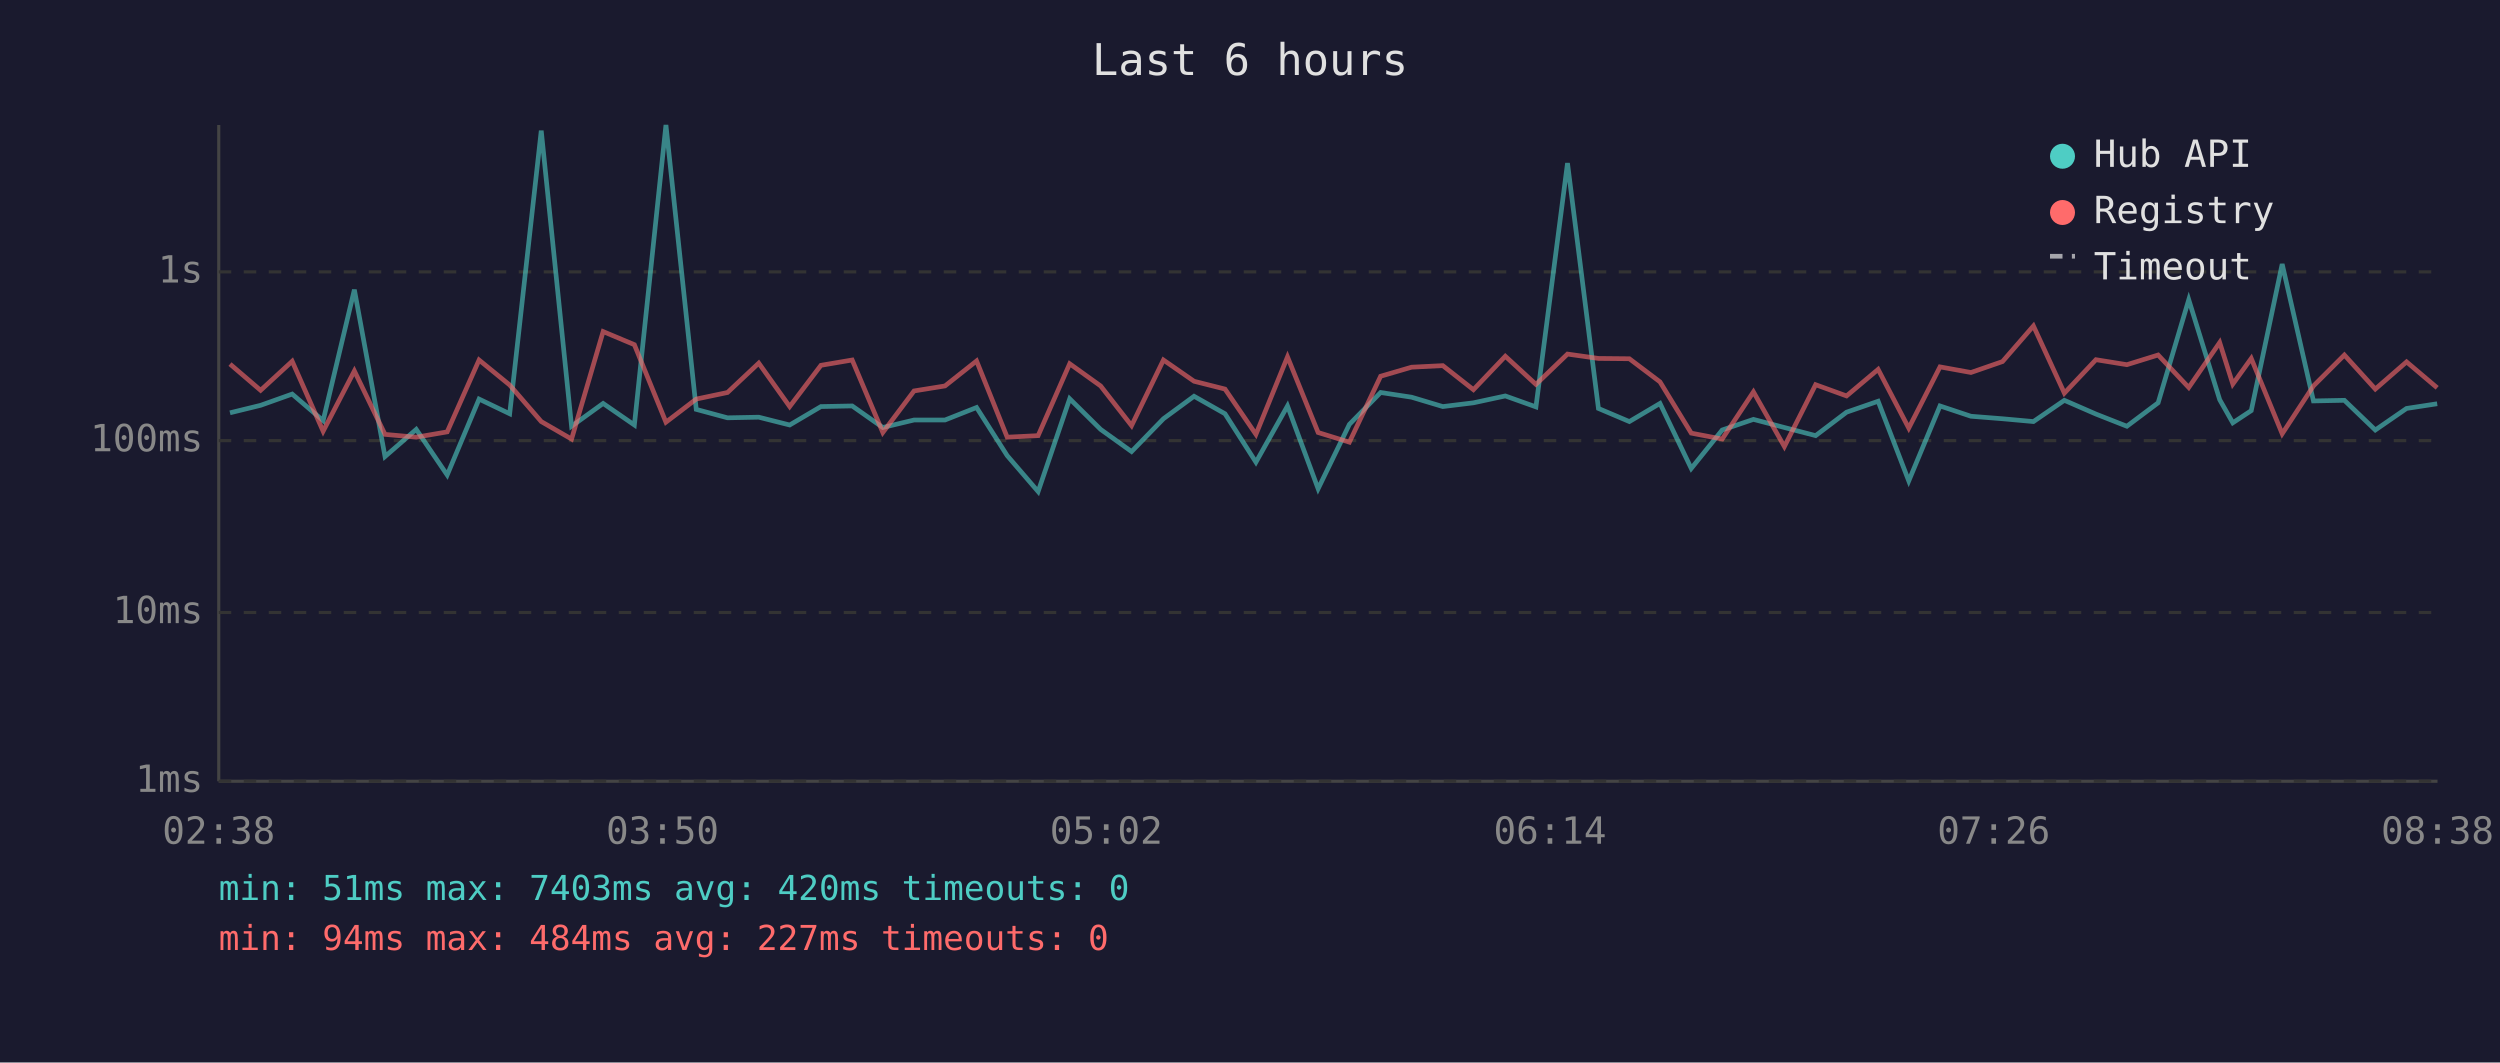
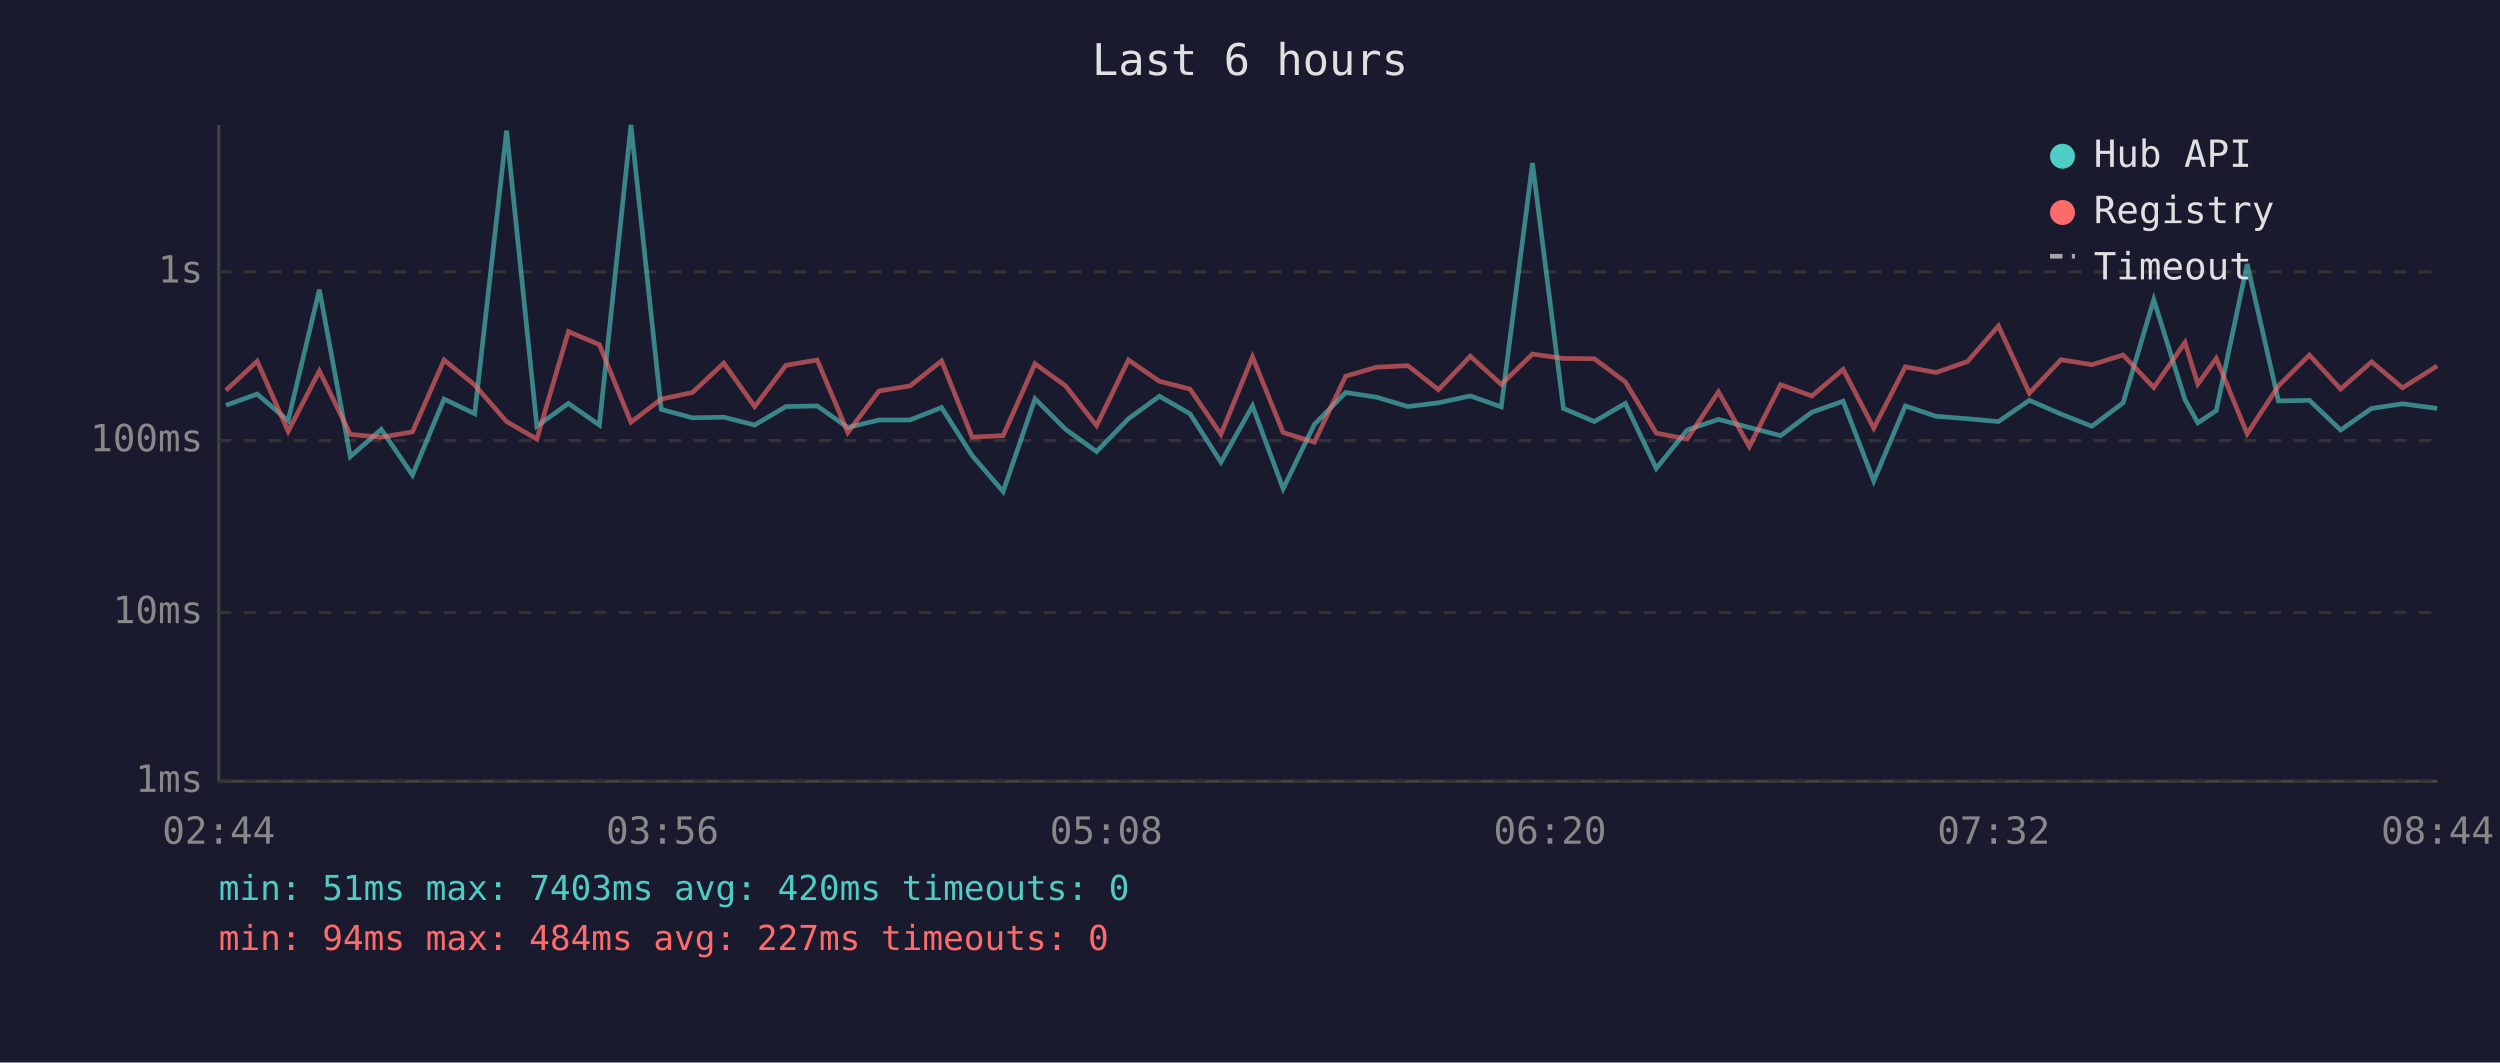
<svg xmlns="http://www.w3.org/2000/svg" viewBox="0 0 800 340" font-family="monospace" font-size="12">
  <rect width="800" height="340" fill="#1a1a2e" />
  <text x="400" y="24" fill="#e0e0e0" font-size="14" text-anchor="middle">Last 6 hours</text>
  <line x1="70" y1="40" x2="70" y2="250" stroke="#444" stroke-width="1" />
  <line x1="70" y1="250" x2="780" y2="250" stroke="#444" stroke-width="1" />
  <line x1="70" y1="250" x2="780" y2="250" stroke="#333" stroke-width="1" stroke-dasharray="4" />
  <text x="65" y="250" fill="#888" text-anchor="end" dominant-baseline="middle">1ms</text>
  <line x1="70" y1="196" x2="780" y2="196" stroke="#333" stroke-width="1" stroke-dasharray="4" />
  <text x="65" y="196" fill="#888" text-anchor="end" dominant-baseline="middle">10ms</text>
  <line x1="70" y1="141" x2="780" y2="141" stroke="#333" stroke-width="1" stroke-dasharray="4" />
  <text x="65" y="141" fill="#888" text-anchor="end" dominant-baseline="middle">100ms</text>
  <line x1="70" y1="87" x2="780" y2="87" stroke="#333" stroke-width="1" stroke-dasharray="4" />
  <text x="65" y="87" fill="#888" text-anchor="end" dominant-baseline="middle">1s</text>
-   <text x="70" y="270" fill="#888" text-anchor="middle">02:38</text>
-   <text x="212" y="270" fill="#888" text-anchor="middle">03:50</text>
-   <text x="354" y="270" fill="#888" text-anchor="middle">05:02</text>
-   <text x="496" y="270" fill="#888" text-anchor="middle">06:14</text>
-   <text x="638" y="270" fill="#888" text-anchor="middle">07:26</text>
-   <text x="780" y="270" fill="#888" text-anchor="middle">08:38</text>
-   <polyline points="73.6,132.1 83.4,129.7 93.5,126.1 103.4,134.6 113.4,92.7 123.2,146.1 133.2,137.4 143.1,152.0 153.3,127.7 163.1,132.4 173.2,41.8 182.9,136.4 193.0,129.1 203.0,136.0 213.1,40.0 222.8,131.0 232.8,133.7 242.8,133.5 252.7,136.0 262.7,130.1 272.7,129.9 282.5,136.8 292.5,134.4 302.4,134.4 312.5,130.4 322.3,145.8 332.2,157.3 342.3,127.6 352.2,137.4 362.1,144.5 372.3,134.0 382.1,126.8 392.0,132.4 401.9,147.9 412.0,129.9 421.8,156.4 431.8,135.8 441.8,125.6 451.7,127.1 461.7,130.1 471.5,128.9 481.7,126.7 491.5,130.2 501.6,52.2 511.5,130.7 521.4,134.9 531.2,129.1 541.2,149.9 551.1,137.6 561.1,134.2 571.0,136.8 581.0,139.4 590.9,131.9 601.0,128.4 610.8,153.9 620.8,129.9 630.7,133.2 640.8,134.0 650.7,134.9 660.6,128.1 670.7,132.5 680.6,136.4 690.6,128.9 700.4,95.9 710.3,127.9 714.5,135.3 720.4,131.4 730.3,84.5 740.3,128.3 750.2,128.1 760.1,137.6 770.1,130.7 779.9,129.2" fill="none" stroke="#4ecdc4" stroke-width="1.5" opacity="0.6" />
-   <polyline points="73.6,116.5 83.4,124.9 93.5,115.6 103.4,138.0 113.4,118.7 123.2,139.0 133.2,139.9 143.1,138.2 153.3,115.2 163.1,123.2 173.2,134.9 182.9,140.5 193.0,106.1 203.0,110.3 213.1,135.1 222.8,127.7 232.8,125.6 242.8,116.2 252.7,130.1 262.7,116.9 272.7,115.2 282.5,138.4 292.5,125.1 302.4,123.5 312.5,115.5 322.3,139.9 332.2,139.4 342.3,116.4 352.2,123.5 362.1,136.2 372.3,115.2 382.1,122.0 392.0,124.5 401.9,139.0 412.0,114.2 421.8,138.4 431.8,141.5 441.8,120.4 451.7,117.5 461.7,117.0 471.5,124.7 481.7,114.0 491.5,123.0 501.6,113.3 511.5,114.7 521.4,114.8 531.2,122.2 541.2,138.6 551.1,140.5 561.1,125.4 571.0,142.9 581.0,123.1 590.9,126.7 601.0,118.2 610.8,137.0 620.8,117.4 630.7,119.2 640.8,115.7 650.7,104.3 660.6,125.8 670.7,115.1 680.6,116.7 690.6,113.6 700.4,124.0 710.3,109.6 714.5,122.9 720.4,114.7 730.3,138.8 740.3,123.5 750.2,113.6 760.1,124.5 770.1,115.8 779.9,124.1" fill="none" stroke="#ff6b6b" stroke-width="1.5" opacity="0.6" />
+   <text x="70" y="270" fill="#888" text-anchor="middle">02:44</text>
+   <text x="212" y="270" fill="#888" text-anchor="middle">03:56</text>
+   <text x="354" y="270" fill="#888" text-anchor="middle">05:08</text>
+   <text x="496" y="270" fill="#888" text-anchor="middle">06:20</text>
+   <text x="638" y="270" fill="#888" text-anchor="middle">07:32</text>
+   <text x="780" y="270" fill="#888" text-anchor="middle">08:44</text>
+   <polyline points="72.3,129.7 82.3,126.1 92.2,134.6 102.2,92.7 112.1,146.1 122.0,137.4 132.0,152.0 142.1,127.7 151.9,132.4 162.1,41.8 171.8,136.4 181.9,129.1 191.8,136.0 201.9,40.0 211.6,131.0 221.6,133.7 231.6,133.5 241.5,136.0 251.5,130.1 261.5,129.9 271.3,136.8 281.3,134.4 291.2,134.4 301.3,130.4 311.1,145.8 321.0,157.3 331.2,127.6 341.0,137.4 350.9,144.5 361.1,134.0 371.0,126.8 380.8,132.4 390.7,147.9 400.8,129.9 410.6,156.4 420.6,135.8 430.6,125.6 440.5,127.1 450.5,130.1 460.3,128.9 470.5,126.7 480.4,130.2 490.4,52.2 500.3,130.7 510.2,134.9 520.1,129.1 530.0,149.9 539.9,137.6 549.9,134.2 559.8,136.8 569.8,139.4 579.8,131.9 589.8,128.4 599.6,153.9 609.7,129.9 619.5,133.2 629.6,134.0 639.5,134.9 649.4,128.1 659.5,132.5 669.4,136.4 679.4,128.9 689.2,95.9 699.2,127.9 703.3,135.3 709.2,131.4 719.1,84.5 729.1,128.3 739.0,128.1 749.0,137.6 758.9,130.7 768.8,129.2 779.9,130.7" fill="none" stroke="#4ecdc4" stroke-width="1.5" opacity="0.6" />
+   <polyline points="72.3,124.9 82.3,115.6 92.2,138.0 102.2,118.7 112.1,139.0 122.0,139.9 132.0,138.2 142.1,115.2 151.9,123.2 162.1,134.9 171.8,140.5 181.9,106.1 191.8,110.3 201.9,135.1 211.6,127.7 221.6,125.6 231.6,116.2 241.5,130.1 251.5,116.9 261.5,115.2 271.3,138.4 281.3,125.1 291.2,123.5 301.3,115.5 311.1,139.9 321.0,139.4 331.2,116.4 341.0,123.5 350.9,136.2 361.1,115.2 371.0,122.0 380.8,124.5 390.7,139.0 400.8,114.2 410.6,138.4 420.6,141.5 430.6,120.4 440.5,117.5 450.5,117.0 460.3,124.7 470.5,114.0 480.4,123.0 490.4,113.3 500.3,114.7 510.2,114.8 520.1,122.2 530.0,138.6 539.9,140.5 549.9,125.4 559.8,142.9 569.8,123.1 579.8,126.7 589.8,118.2 599.6,137.0 609.7,117.4 619.5,119.2 629.6,115.7 639.5,104.3 649.4,125.8 659.5,115.1 669.4,116.7 679.4,113.6 689.2,124.0 699.2,109.6 703.3,122.9 709.2,114.7 719.1,138.8 729.1,123.5 739.0,113.6 749.0,124.5 758.9,115.8 768.8,124.1 779.9,117.1" fill="none" stroke="#ff6b6b" stroke-width="1.5" opacity="0.6" />
  <circle cx="660" cy="50" r="4" fill="#4ecdc4" />
  <text x="670" y="50" fill="#e0e0e0" dominant-baseline="middle">Hub API</text>
  <circle cx="660" cy="68" r="4" fill="#ff6b6b" />
  <text x="670" y="68" fill="#e0e0e0" dominant-baseline="middle">Registry</text>
  <line x1="656" y1="82" x2="664" y2="82" stroke="#e0e0e0" stroke-width="1.5" stroke-dasharray="4,3" opacity="0.7" />
  <text x="670" y="86" fill="#e0e0e0" dominant-baseline="middle">Timeout</text>
  <text x="70" y="288" fill="#4ecdc4" font-size="11">min: 51ms  max: 7403ms  avg: 420ms  timeouts: 0</text>
  <text x="70" y="304" fill="#ff6b6b" font-size="11">min: 94ms  max: 484ms  avg: 227ms  timeouts: 0</text>
</svg>
